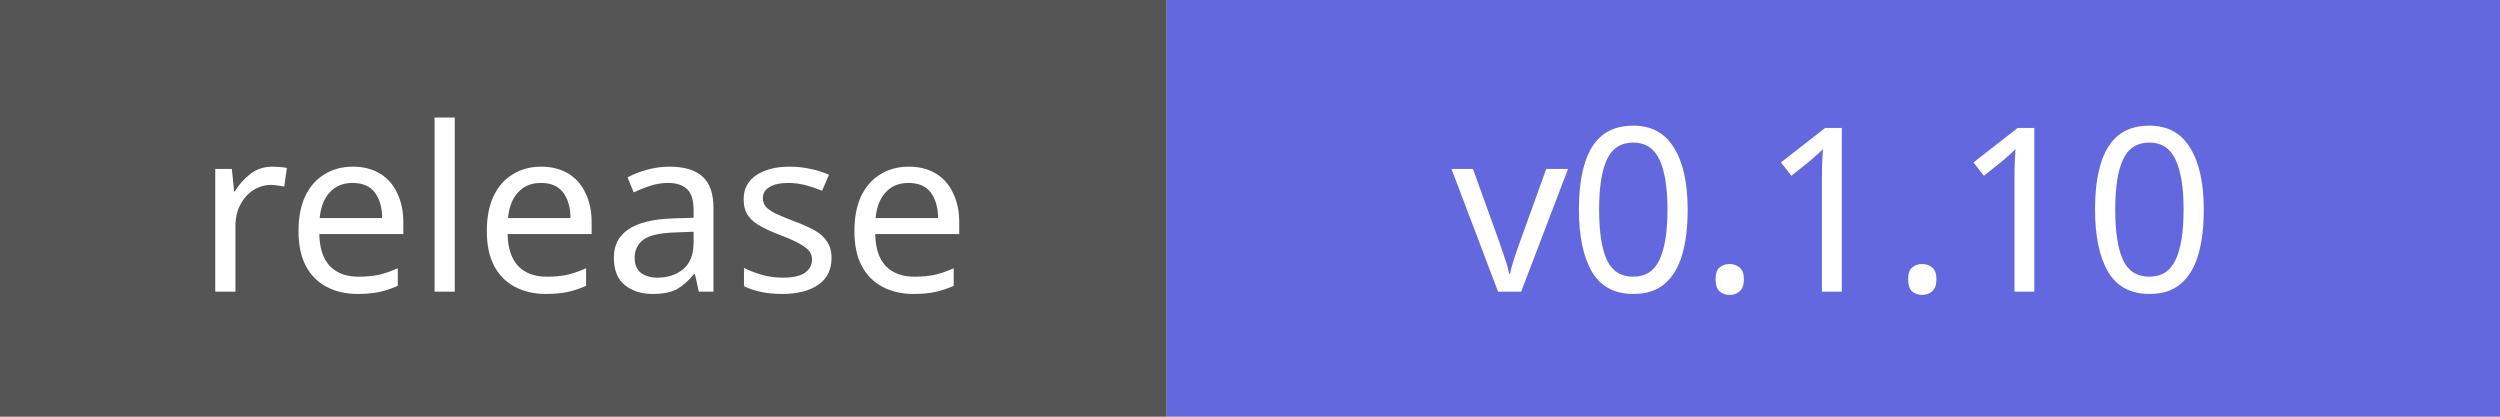
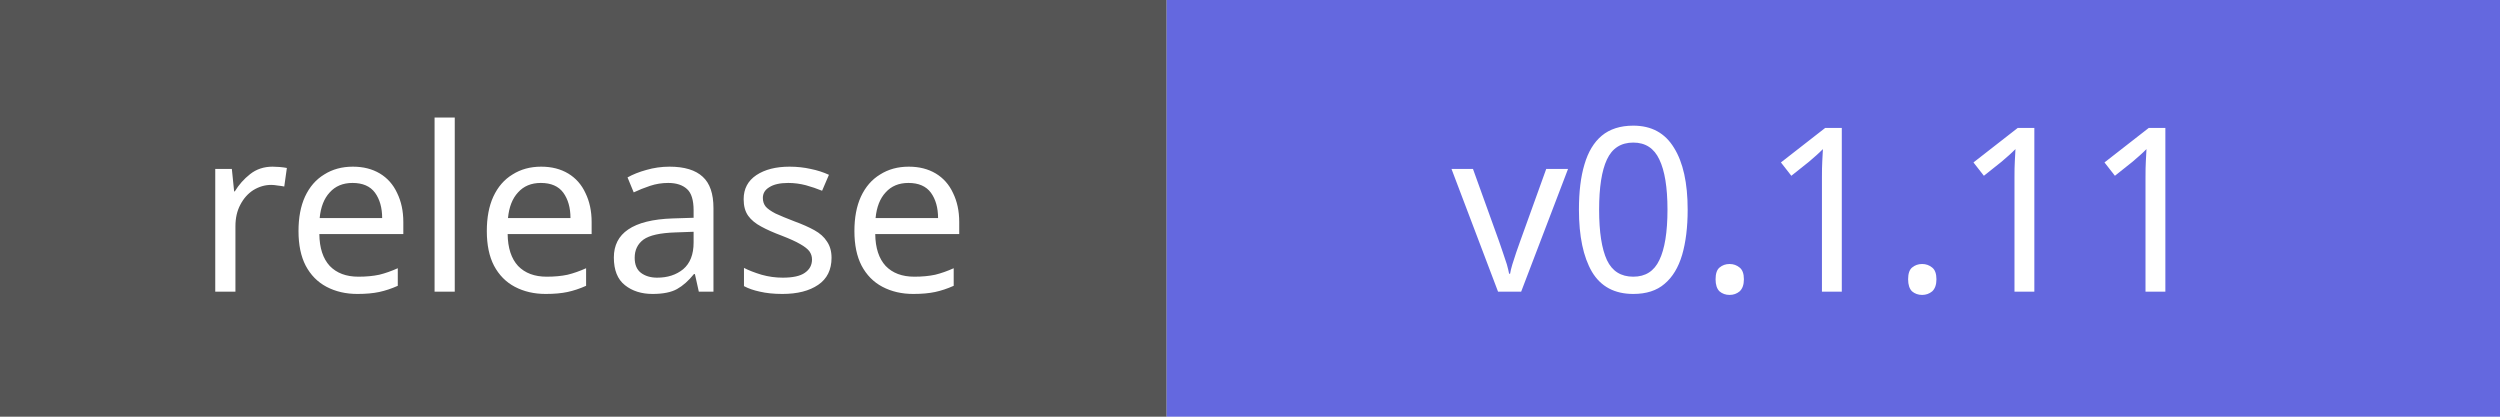
- <svg xmlns="http://www.w3.org/2000/svg" width="120" height="20" role="img" aria-label="release: v0.1.10">
+ <svg xmlns="http://www.w3.org/2000/svg" width="120" height="20" role="img" aria-label="release: v0.1.11">
  <rect width="56" height="20" fill="#555" />
  <rect x="56" width="64" height="20" fill="#6468df" />
  <g fill="white" font-family="Verdana,sans-serif" font-size="11" text-anchor="middle">
    <text x="28" y="14">release</text>
-     <text x="88" y="14">v0.1.10</text>
+     <text x="88" y="14">v0.1.11</text>
  </g>
</svg>
